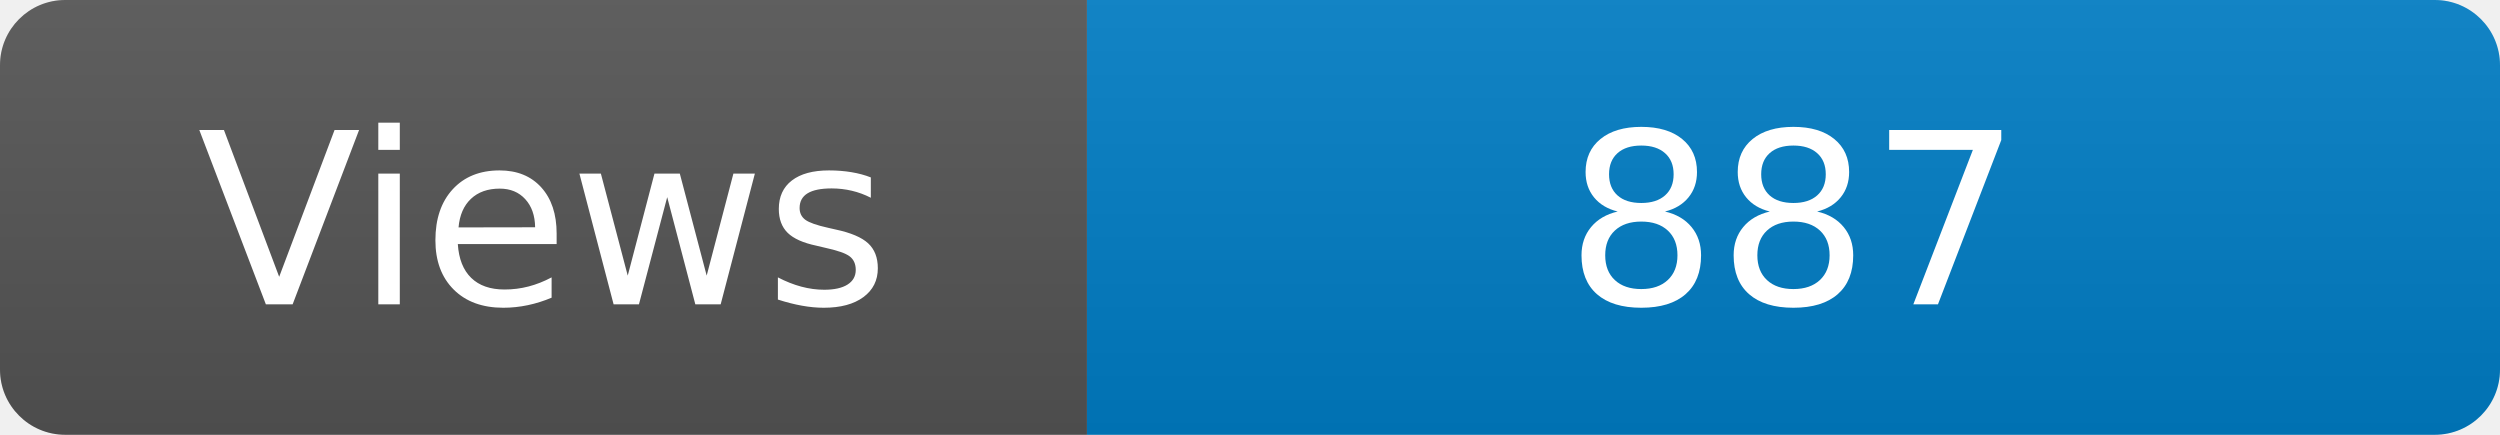
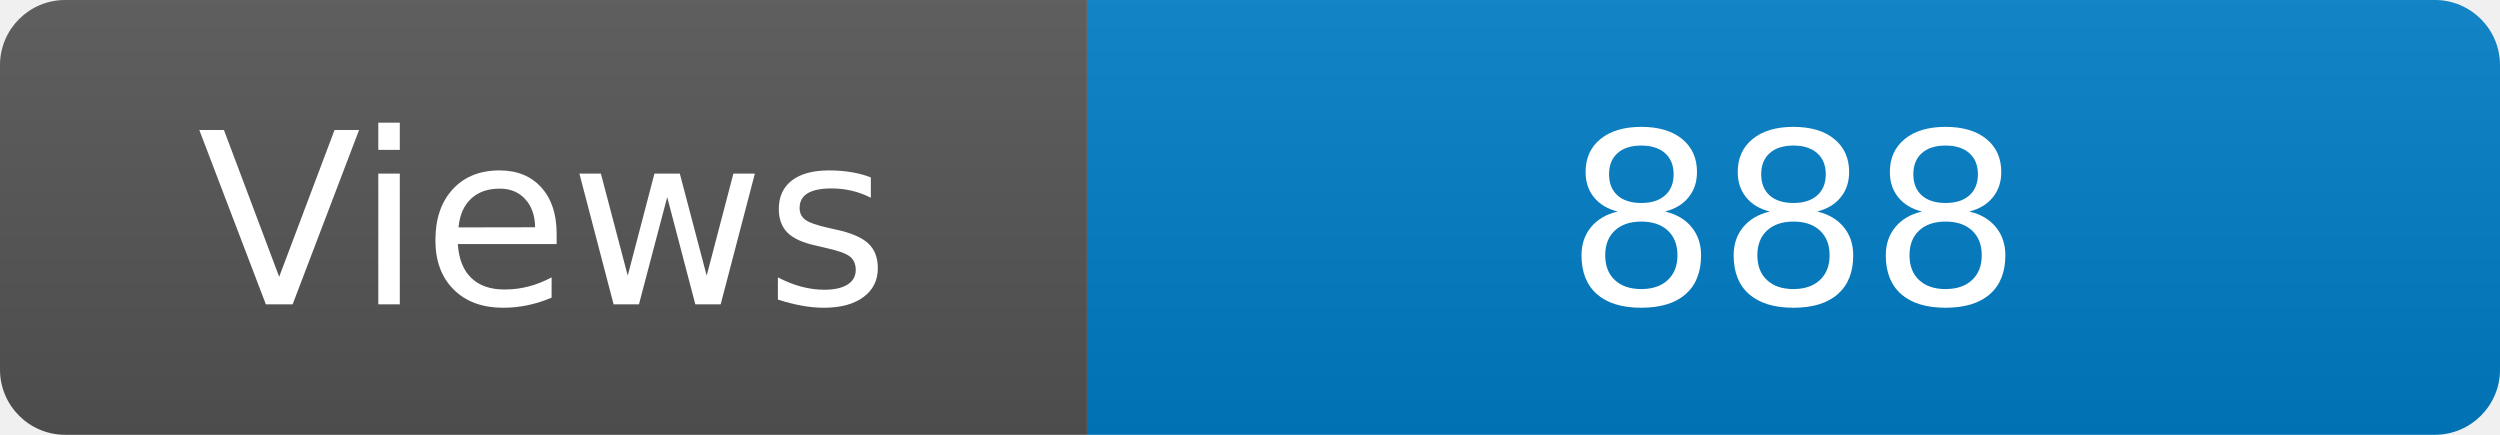
<svg xmlns="http://www.w3.org/2000/svg" width="115" height="20" role="img" aria-label="Maintained?: yes">
  <linearGradient id="s" x2="0" y2="100%">
    <stop offset="0" stop-color="#bbb" stop-opacity=".1" />
    <stop offset="1" stop-opacity=".1" />
  </linearGradient>
  <clipPath id="r">
    <rect width="115" height="20" rx="3" fill="#fff" />
  </clipPath>
  <g clip-path="url(#r)">
    <rect width="50" height="20" fill="#555" />
    <rect x="50" width="160" height="20" fill="#007ec6" />
    <rect width="115" height="20" fill="url(#s)" />
  </g>
  <g fill="#fff" text-anchor="middle" font-family="Verdana,Geneva,DejaVu Sans,sans-serif" font-size="110">
    <text x="250" y="140" transform="scale(.1)" fill="#fff">Views</text>
-     <text x="825" y="140" transform="scale(.1)" fill="#fff">887</text>
+     <text x="825" y="140" transform="scale(.1)" fill="#fff">888</text>
  </g>
</svg>
